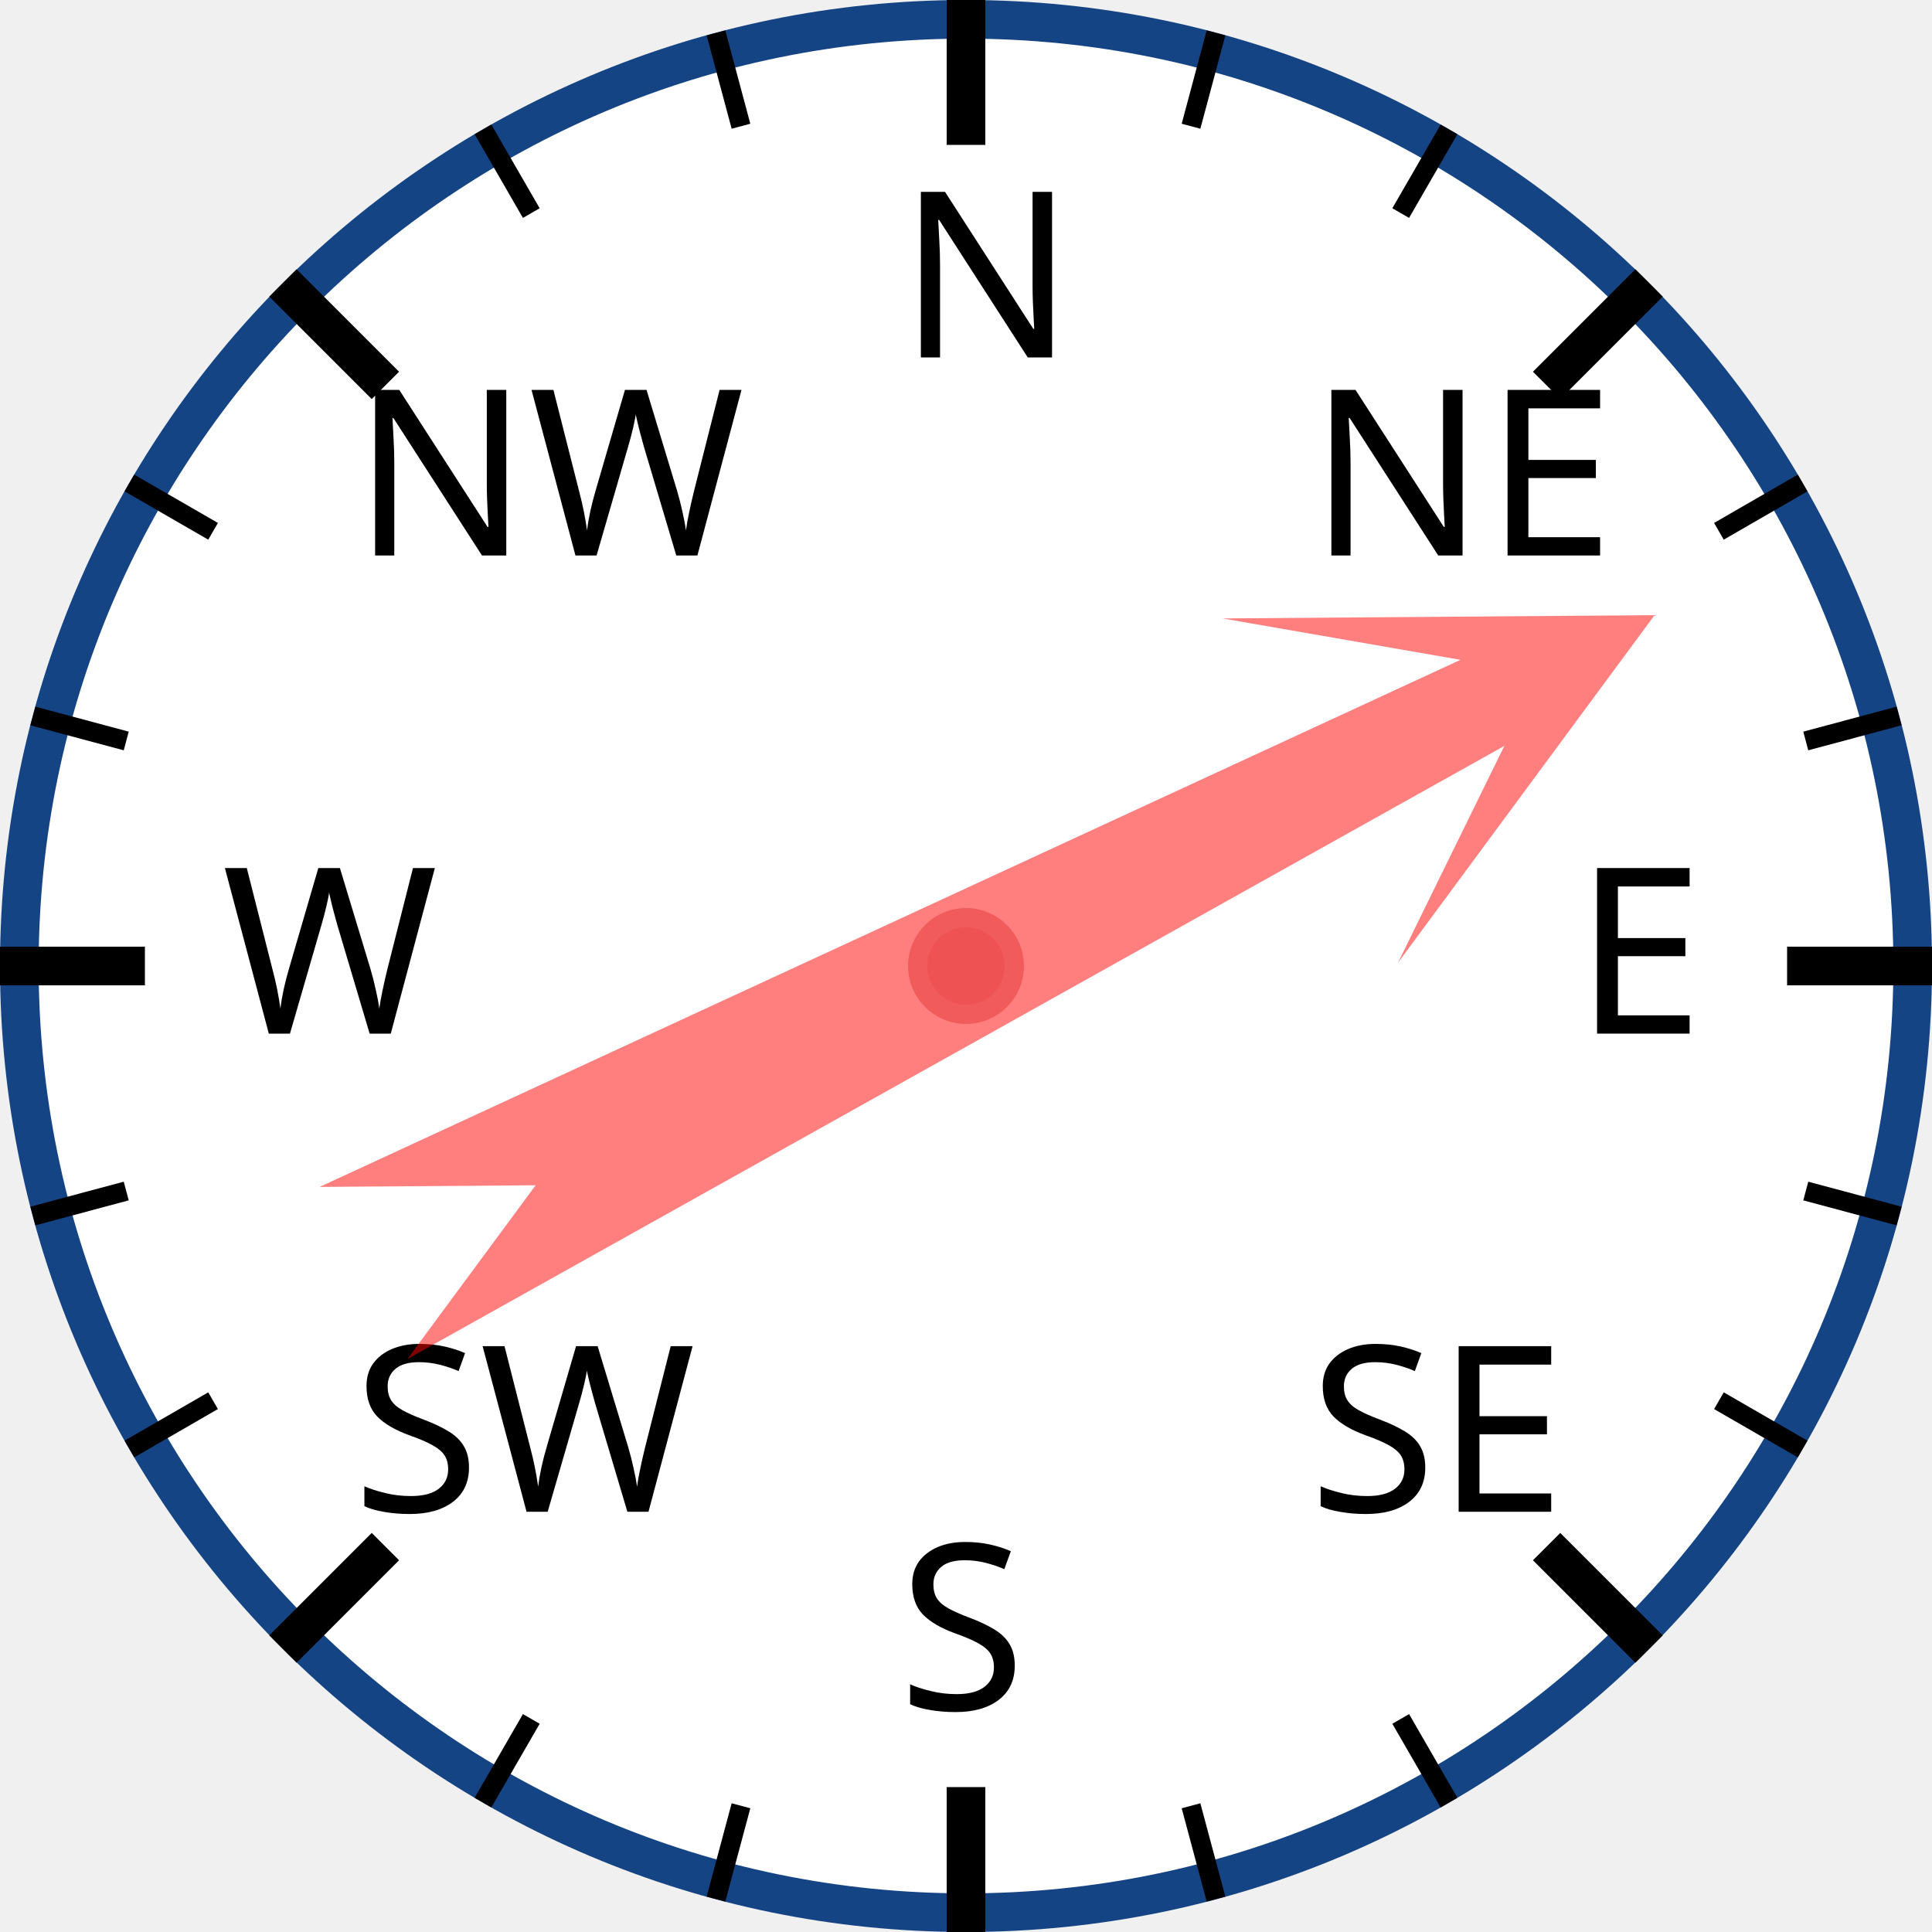
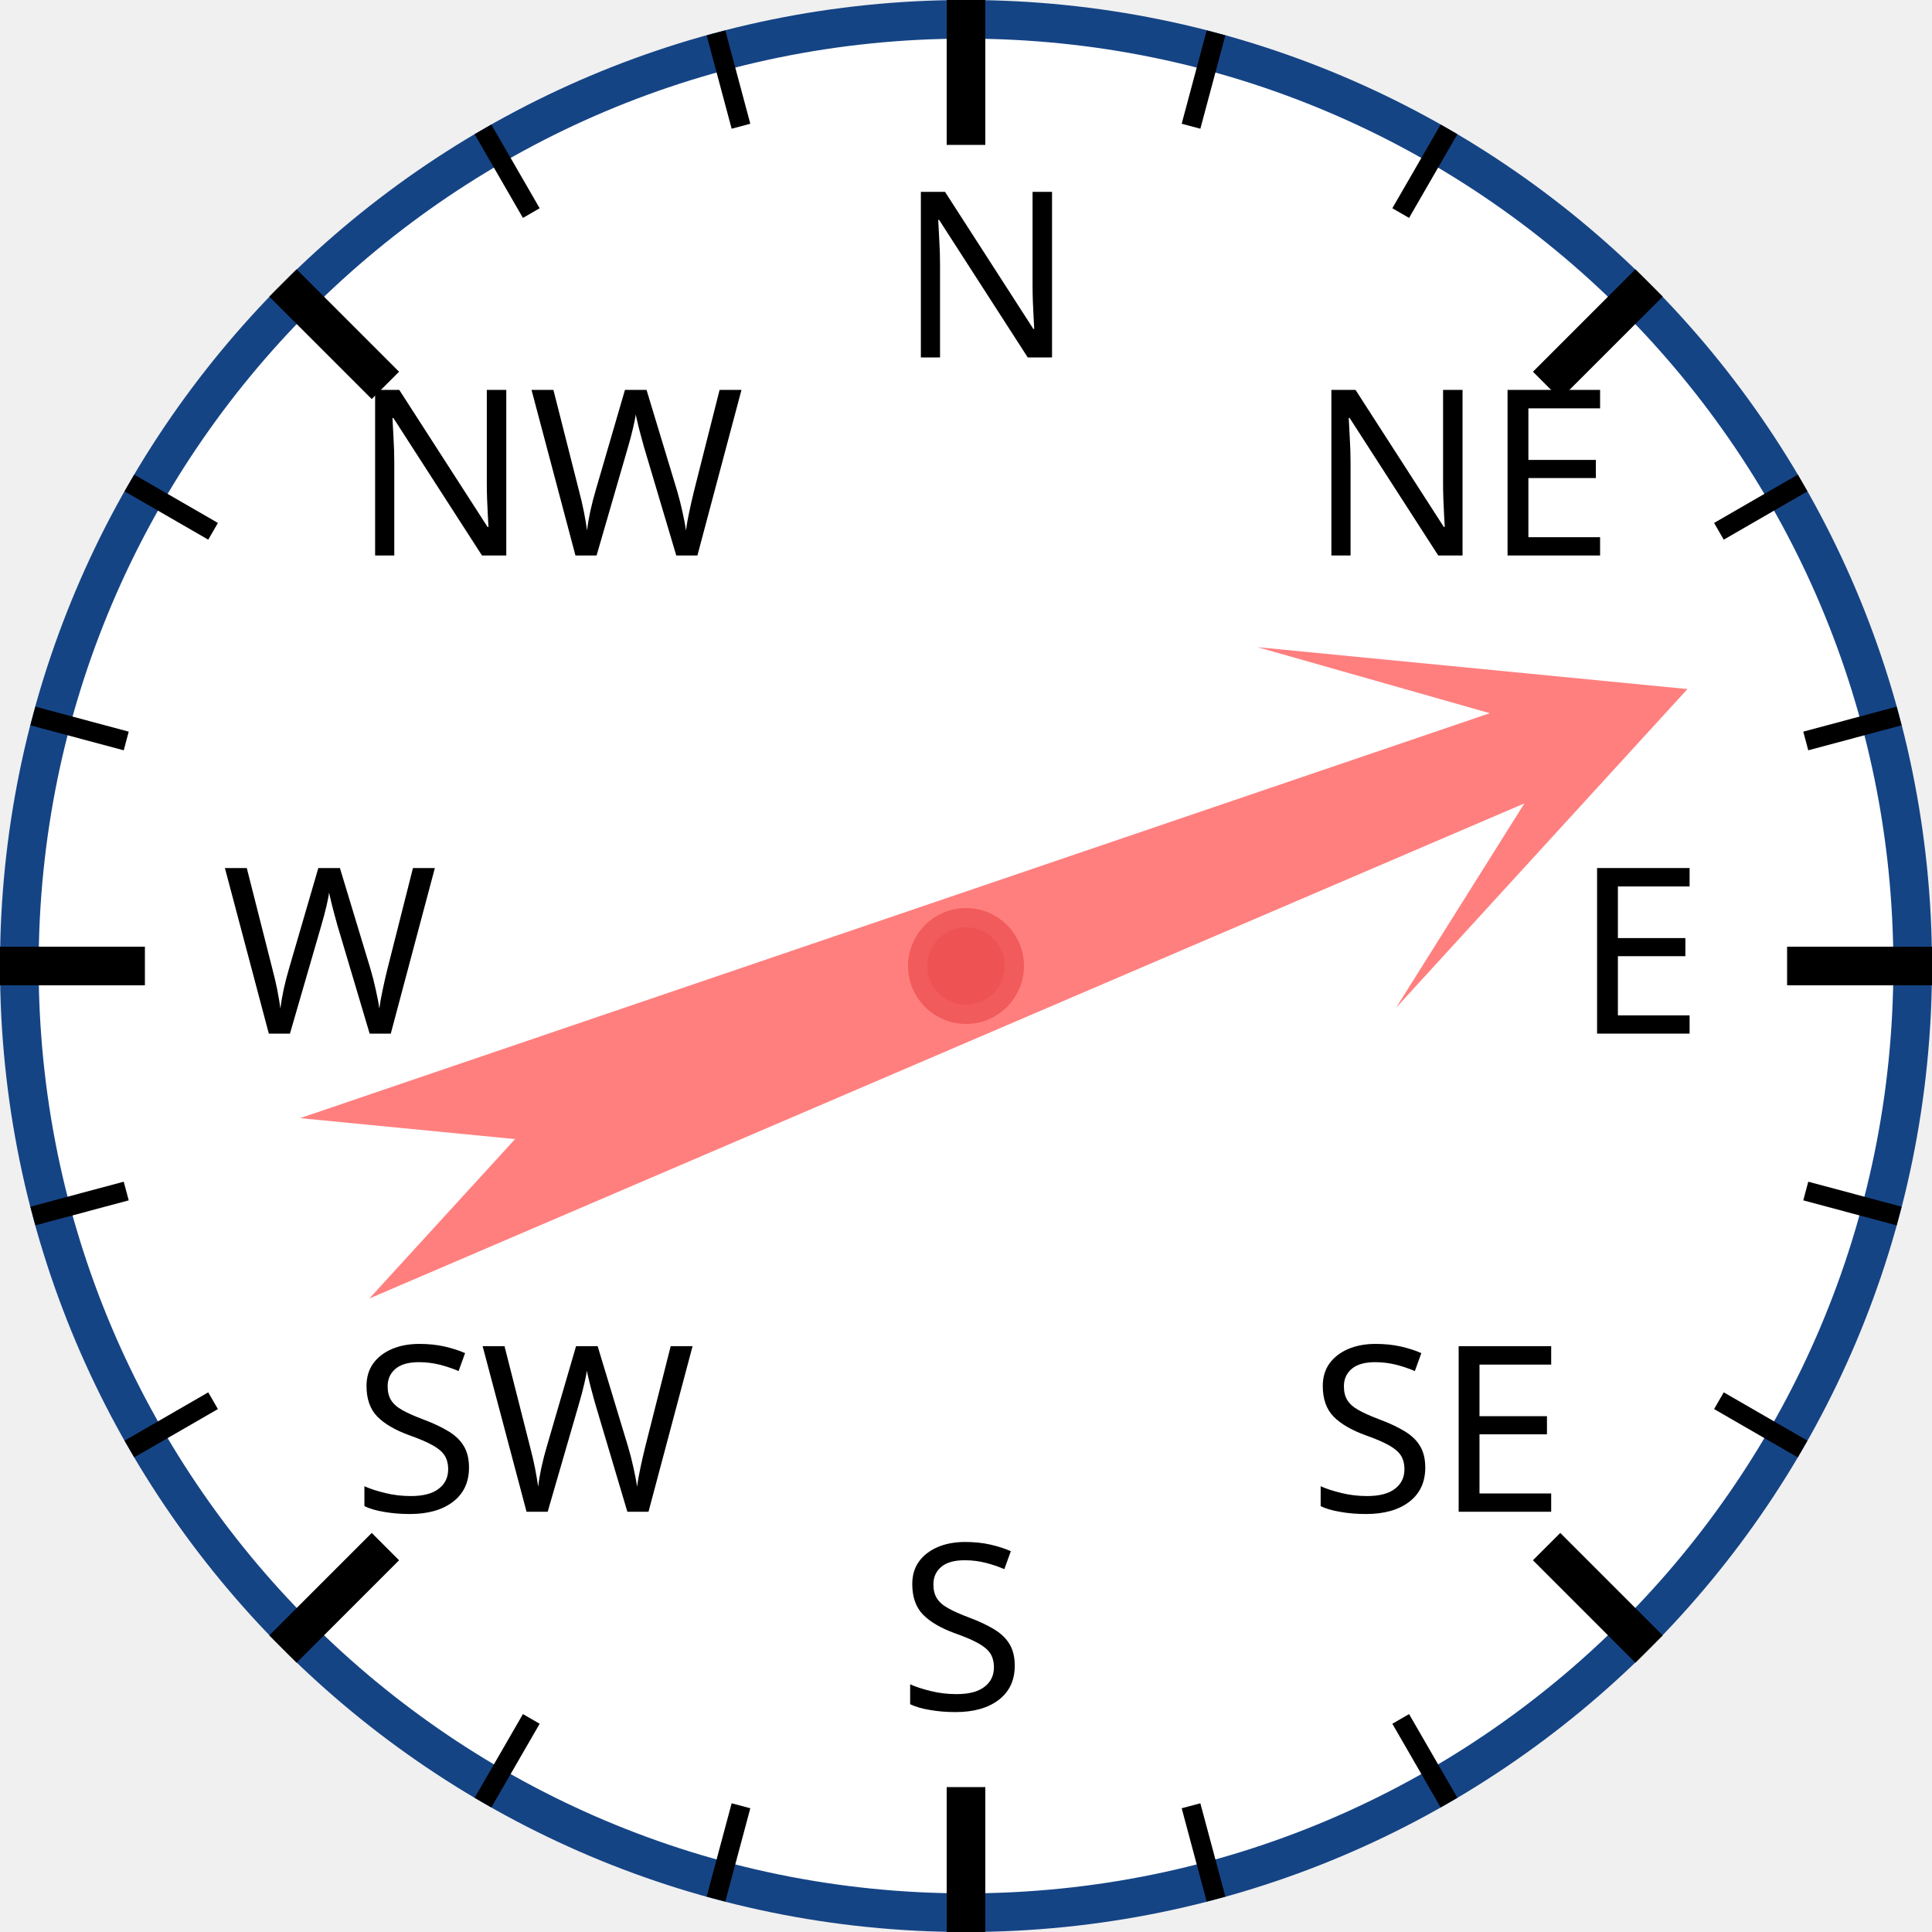
<svg xmlns="http://www.w3.org/2000/svg" width="120px" height="120px" viewBox="0 0 200 200">
  <circle cx="100" cy="100" r="98" style="fill: white; stroke: #154485; stroke-width: 4;" />
  <text x="93.0" y="37.0" style="font-family: sans-serif; font-size: 18pt;">N</text>
  <line x1="100.0" y1="0.0" x2="100.0" y2="15.0" style="stroke: black; stroke-width: 4;" />
  <line x1="74.118" y1="3.407" x2="76.706" y2="13.067" style="stroke: black; stroke-width: 2;" />
  <line x1="50" y1="13.397" x2="55" y2="22.058" style="stroke: black; stroke-width: 2;" />
  <text x="36.503" y="57.503" style="font-family: sans-serif; font-size: 18pt;">NW</text>
  <line x1="29.289" y1="29.289" x2="39.896" y2="39.896" style="stroke: black; stroke-width: 4;" />
  <line x1="13.397" y1="50" x2="22.058" y2="55" style="stroke: black; stroke-width: 2;" />
  <line x1="3.407" y1="74.118" x2="13.067" y2="76.706" style="stroke: black; stroke-width: 2;" />
  <text x="23.0" y="107.0" style="font-family: sans-serif; font-size: 18pt;">W</text>
  <line x1="0.0" y1="100.0" x2="15.0" y2="100.0" style="stroke: black; stroke-width: 4;" />
  <line x1="3.407" y1="125.882" x2="13.067" y2="123.294" style="stroke: black; stroke-width: 2;" />
  <line x1="13.397" y1="150" x2="22.058" y2="145" style="stroke: black; stroke-width: 2;" />
  <text x="36.503" y="156.497" style="font-family: sans-serif; font-size: 18pt;">SW</text>
  <line x1="29.289" y1="170.711" x2="39.896" y2="160.104" style="stroke: black; stroke-width: 4;" />
  <line x1="50" y1="186.603" x2="55" y2="177.942" style="stroke: black; stroke-width: 2;" />
  <line x1="74.118" y1="196.593" x2="76.706" y2="186.933" style="stroke: black; stroke-width: 2;" />
  <text x="93" y="177.0" style="font-family: sans-serif; font-size: 18pt;">S</text>
  <line x1="100" y1="200.0" x2="100" y2="185.0" style="stroke: black; stroke-width: 4;" />
  <line x1="125.882" y1="196.593" x2="123.294" y2="186.933" style="stroke: black; stroke-width: 2;" />
  <line x1="150.0" y1="186.603" x2="145.0" y2="177.942" style="stroke: black; stroke-width: 2;" />
  <text x="135.497" y="156.497" style="font-family: sans-serif; font-size: 18pt;">SE</text>
  <line x1="170.711" y1="170.711" x2="160.104" y2="160.104" style="stroke: black; stroke-width: 4;" />
  <line x1="186.603" y1="150" x2="177.942" y2="145" style="stroke: black; stroke-width: 2;" />
  <line x1="196.593" y1="125.882" x2="186.933" y2="123.294" style="stroke: black; stroke-width: 2;" />
  <text x="163.0" y="107" style="font-family: sans-serif; font-size: 18pt;">E</text>
  <line x1="200.0" y1="100" x2="185.0" y2="100" style="stroke: black; stroke-width: 4;" />
  <line x1="196.593" y1="74.118" x2="186.933" y2="76.706" style="stroke: black; stroke-width: 2;" />
  <line x1="186.603" y1="50" x2="177.942" y2="55" style="stroke: black; stroke-width: 2;" />
  <text x="135.497" y="57.503" style="font-family: sans-serif; font-size: 18pt;">NE</text>
  <line x1="170.711" y1="29.289" x2="160.104" y2="39.896" style="stroke: black; stroke-width: 4;" />
  <line x1="150" y1="13.397" x2="145" y2="22.058" style="stroke: black; stroke-width: 2;" />
  <line x1="125.882" y1="3.407" x2="123.294" y2="13.067" style="stroke: black; stroke-width: 2;" />
-   <polygon points="100 20 120 60 105 40 110 170 100 150 90 170 95 40 80 60" style="fill: red; fill-opacity: 0.5;" transform="rotate(63,100,100)" />
+   <polygon points="100 20 120 60 105 40 110 170 100 150 90 170 95 40 80 60" style="fill: red; fill-opacity: 0.5;" transform="rotate(69,100,100)" />
  <circle cx="100" cy="100" r="5" style="fill: #EE5252; stroke: #F25B5B; stroke-width: 2;" />
</svg>
